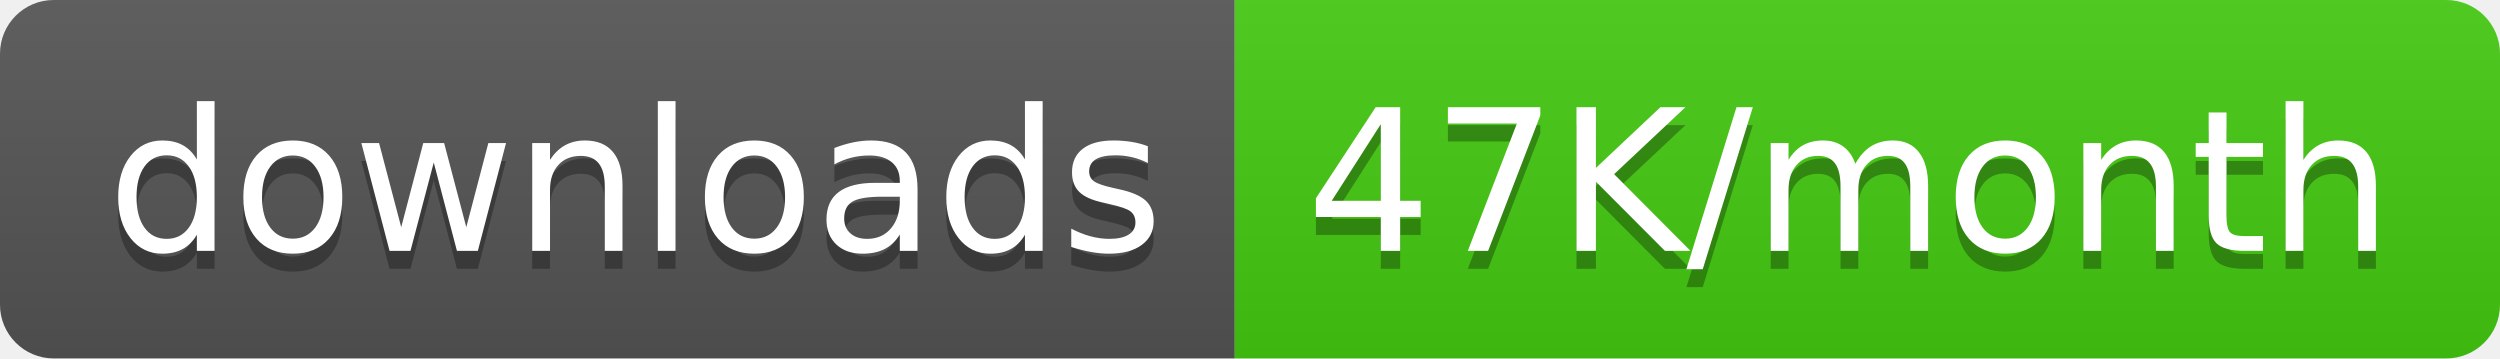
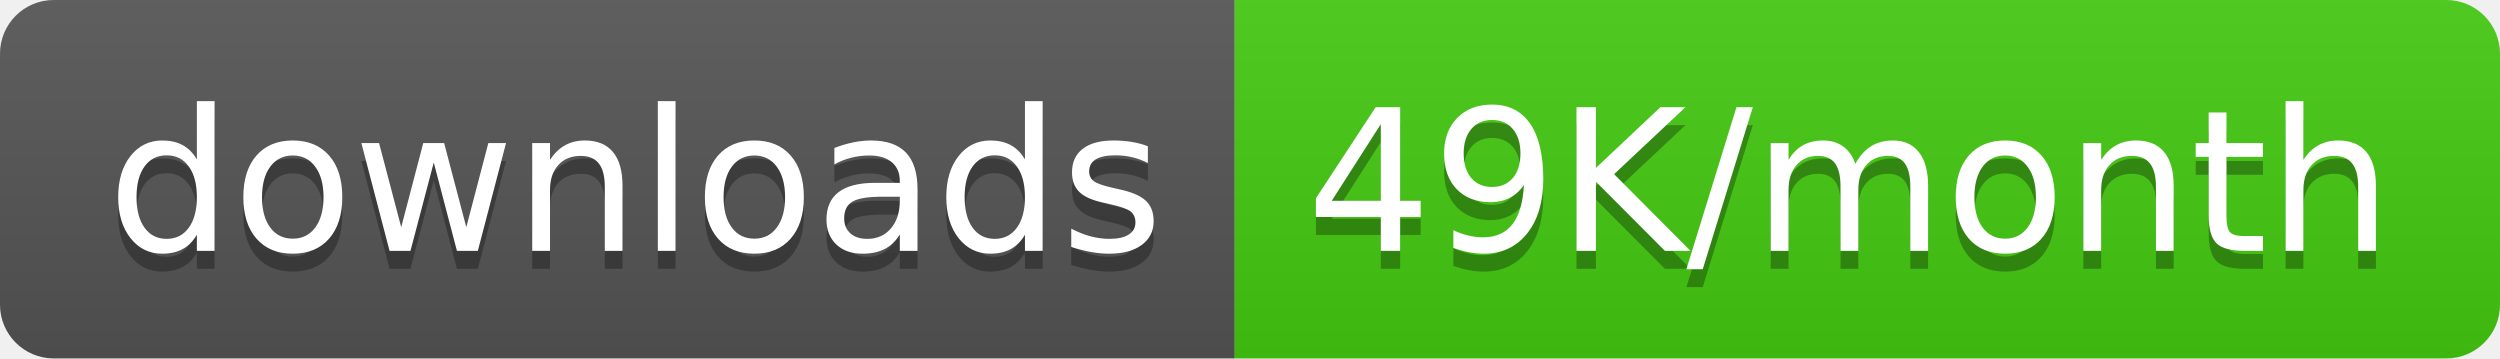
<svg xmlns="http://www.w3.org/2000/svg" width="139.5" height="20">
  <linearGradient id="smooth" x2="0" y2="100%">
    <stop offset="0" stop-color="#bbb" stop-opacity=".1" />
    <stop offset="1" stop-opacity=".1" />
  </linearGradient>
  <clipPath id="round">
    <rect width="139.5" height="20" rx="3" fill="#fff" />
  </clipPath>
  <g clip-path="url(#round)">
    <rect width="68.9" height="20" fill="#555" />
    <rect x="68.9" width="70.6" height="20" fill="#4c1" />
    <rect width="139.5" height="20" fill="url(#smooth)" />
  </g>
  <g fill="#fff" text-anchor="middle" font-family="DejaVu Sans,Verdana,Geneva,sans-serif" font-size="110">
    <text x="354.5" y="150" fill="#010101" fill-opacity=".3" transform="scale(0.1)" textLength="589.0" lengthAdjust="spacing">downloads</text>
    <text x="354.5" y="140" transform="scale(0.1)" textLength="589.0" lengthAdjust="spacing">downloads</text>
-     <text x="1032.0" y="150" fill="#010101" fill-opacity=".3" transform="scale(0.1)" textLength="606.0" lengthAdjust="spacing">47K/month</text>
-     <text x="1032.0" y="140" transform="scale(0.1)" textLength="606.0" lengthAdjust="spacing">47K/month</text>
+     <text x="1032.0" y="150" fill="#010101" fill-opacity=".3" transform="scale(0.1)" textLength="606.0" lengthAdjust="spacing">49K/month</text>
+     <text x="1032.0" y="140" transform="scale(0.1)" textLength="606.0" lengthAdjust="spacing">49K/month</text>
  </g>
</svg>
